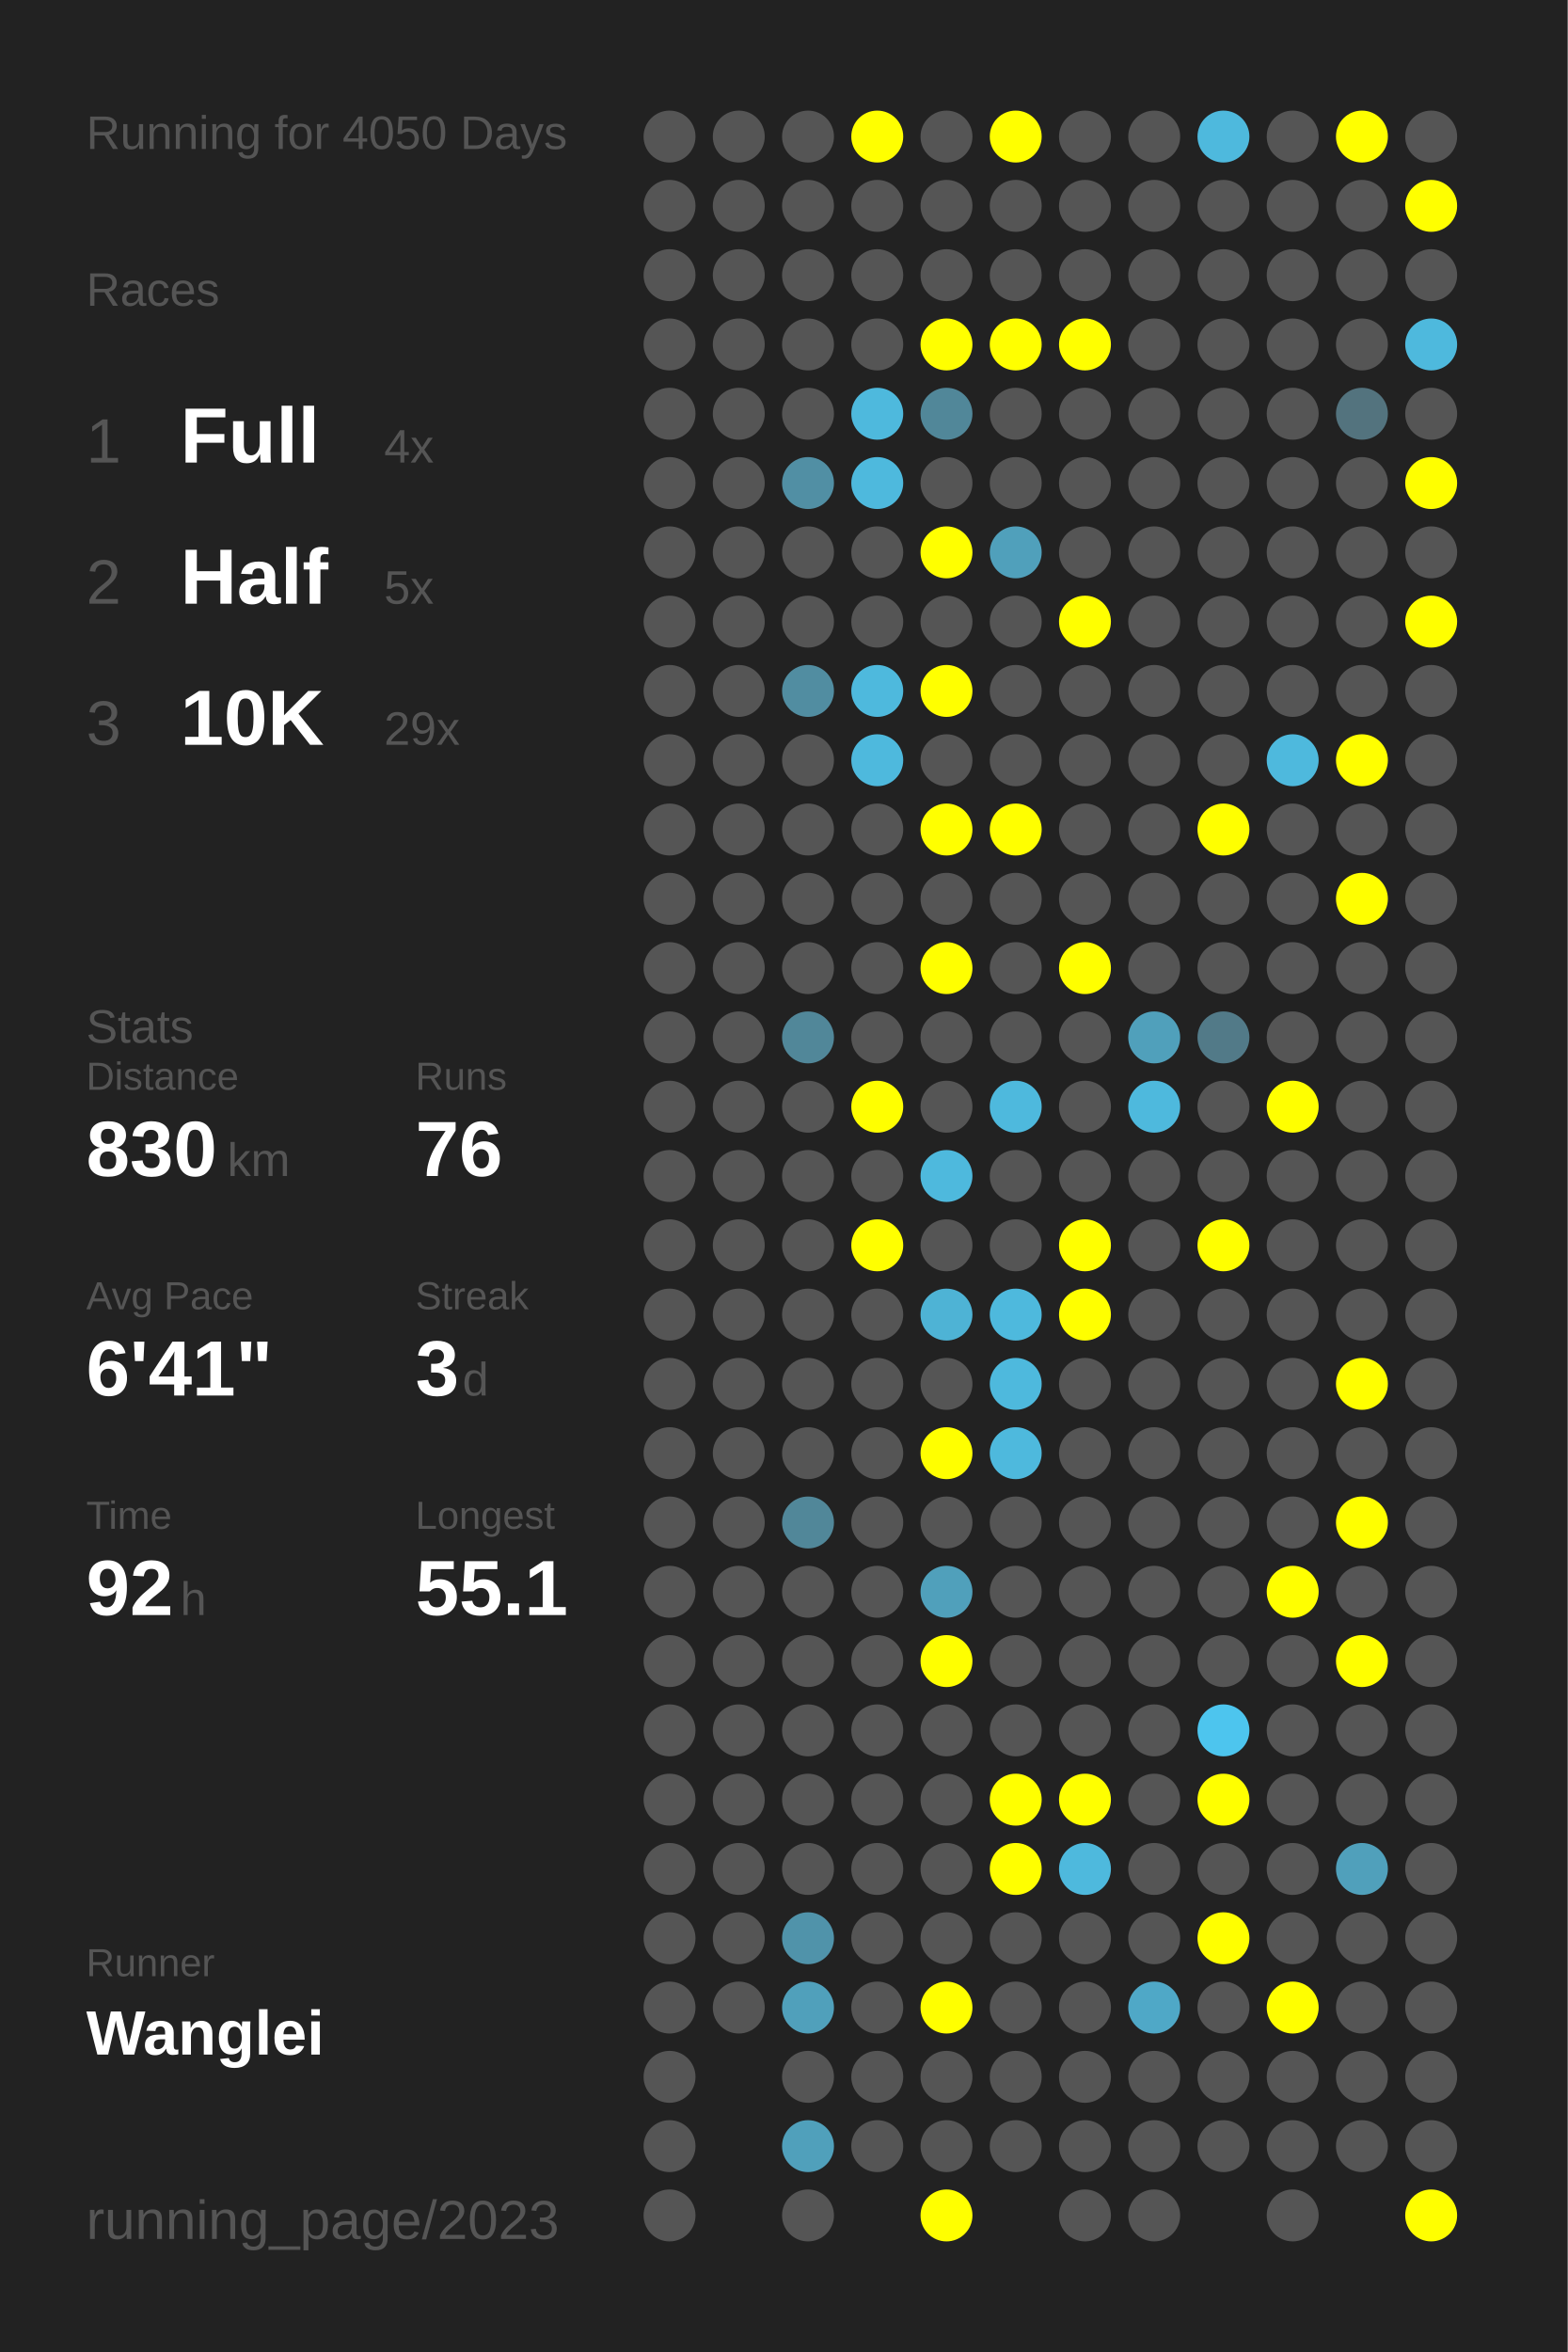
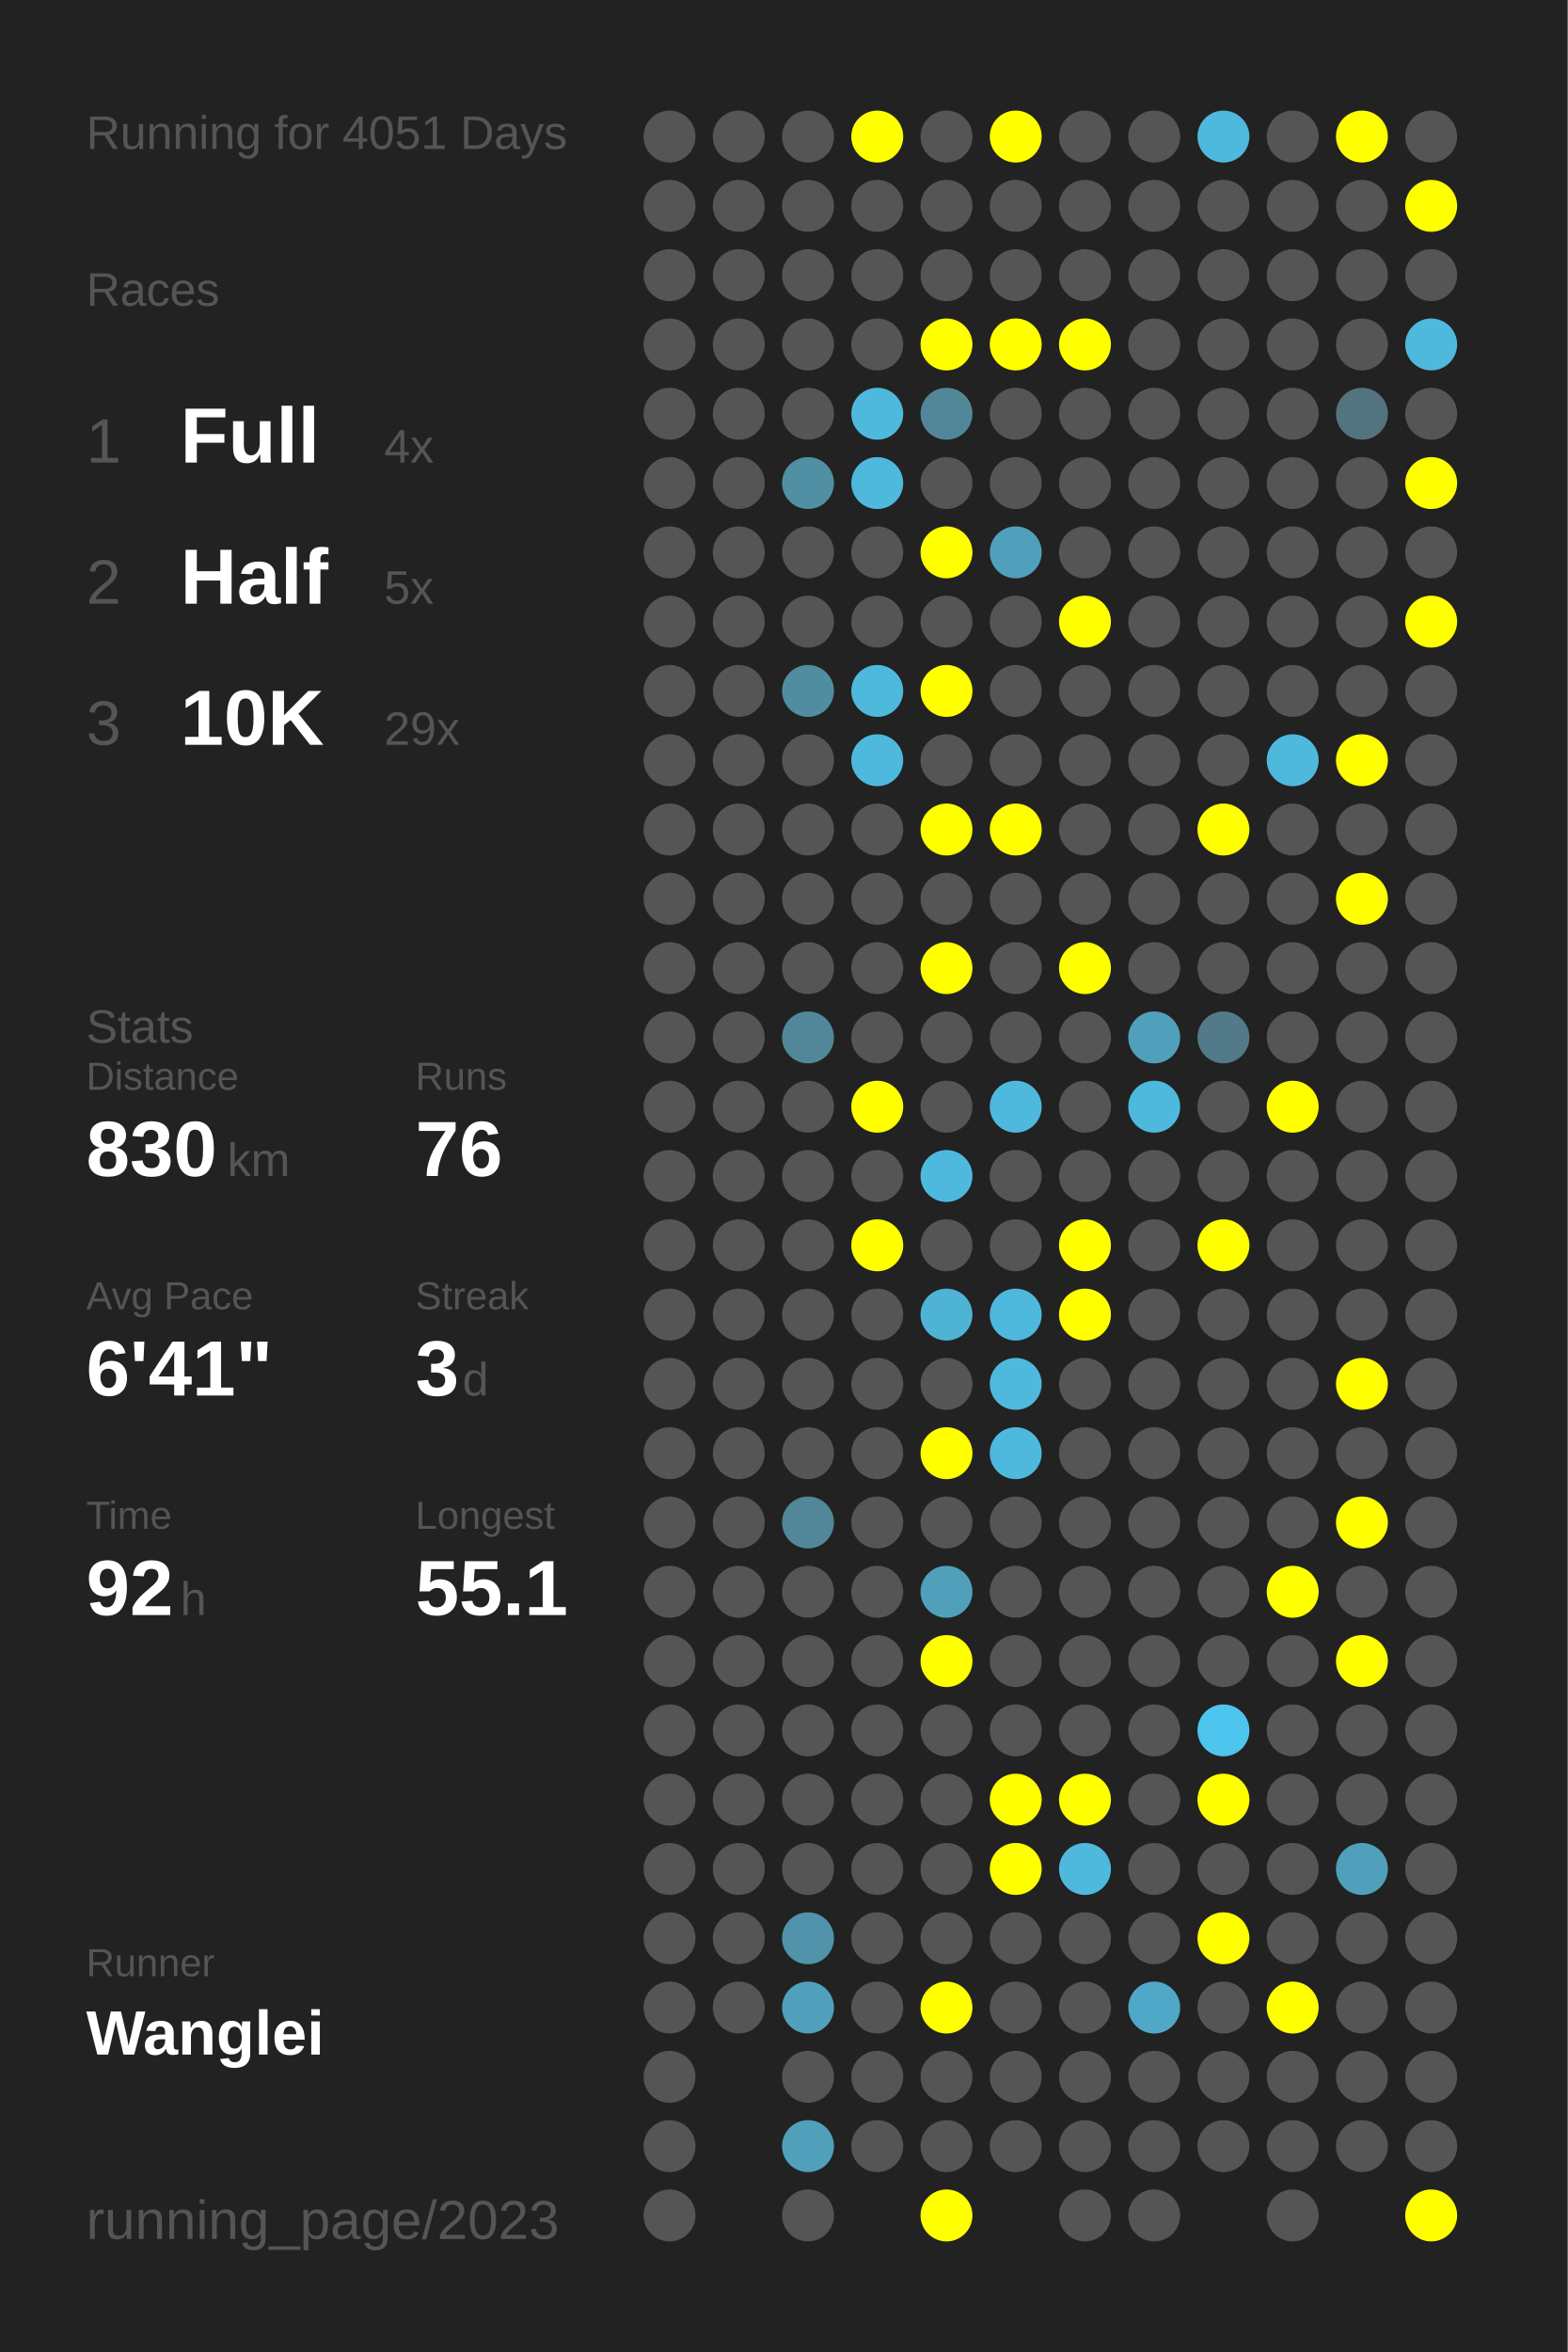
<svg xmlns="http://www.w3.org/2000/svg" baseProfile="full" height="300mm" version="1.1" viewBox="0,0,200,300" width="200mm">
  <defs />
  <rect fill="#222222" height="300" width="200" x="0" y="0" />
-   <text fill="#555555" style="font-size:6px; font-family:Arial;" x="11" y="19">Running for 4050 Days</text>
+   <text fill="#555555" style="font-size:6px; font-family:Arial;" x="11" y="19">Running for 4051 Days</text>
  <text fill="#555555" style="font-size:6px; font-family:Arial;" x="11" y="39">Races</text>
  <text fill="#555555" style="font-size:8px; font-family:Arial;" x="11" y="59">1</text>
  <text fill="#FFFFFF" style="font-size:10px; font-family:Arial; font-weight:bold;" x="23" y="59">Full</text>
  <text fill="#555555" style="font-size:6px; font-family:Arial;" x="49" y="59">4x</text>
  <text fill="#555555" style="font-size:8px; font-family:Arial;" x="11" y="77">2</text>
  <text fill="#FFFFFF" style="font-size:10px; font-family:Arial; font-weight:bold;" x="23" y="77">Half</text>
  <text fill="#555555" style="font-size:6px; font-family:Arial;" x="49" y="77">5x</text>
  <text fill="#555555" style="font-size:8px; font-family:Arial;" x="11" y="95">3</text>
  <text fill="#FFFFFF" style="font-size:10px; font-family:Arial; font-weight:bold;" x="23" y="95">10K</text>
  <text fill="#555555" style="font-size:6px; font-family:Arial;" x="49" y="95">29x</text>
  <text fill="#555555" style="font-size:6px; font-family:Arial;" x="11" y="133">Stats</text>
  <text fill="#555555" style="font-size:5px; font-family:Arial;" x="11" y="139">Distance</text>
  <text fill="#FFFFFF" style="font-size:10px; font-family:Arial; font-weight:bold;" x="11" y="150">830</text>
  <text fill="#555555" style="font-size:6px; font-family:Arial;" x="29" y="150">km</text>
  <text fill="#555555" style="font-size:5px; font-family:Arial;" x="53" y="139">Runs</text>
  <text fill="#FFFFFF" style="font-size:10px; font-family:Arial; font-weight:bold;" x="53" y="150">76</text>
  <text fill="#555555" style="font-size:5px; font-family:Arial;" x="11" y="167">Avg Pace</text>
  <text fill="#FFFFFF" style="font-size:10px; font-family:Arial; font-weight:bold;" x="11" y="178">6'41"</text>
  <text fill="#555555" style="font-size:5px; font-family:Arial;" x="53" y="167">Streak</text>
  <text fill="#FFFFFF" style="font-size:10px; font-family:Arial; font-weight:bold;" x="53" y="178">3</text>
  <text fill="#555555" style="font-size:6px; font-family:Arial;" x="59" y="178">d</text>
  <text fill="#555555" style="font-size:5px; font-family:Arial;" x="11" y="195">Time</text>
  <text fill="#FFFFFF" style="font-size:10px; font-family:Arial; font-weight:bold;" x="11" y="206">92</text>
  <text fill="#555555" style="font-size:6px; font-family:Arial;" x="23" y="206">h</text>
  <text fill="#555555" style="font-size:5px; font-family:Arial;" x="53" y="195">Longest</text>
  <text fill="#FFFFFF" style="font-size:10px; font-family:Arial; font-weight:bold;" x="53" y="206">55.1</text>
  <text fill="#555555" style="font-size:5px; font-family:Arial;" x="11" y="252.065">Runner</text>
  <text fill="#FFFFFF" style="font-size:8px; font-family:Arial; font-weight:bold;" x="11" y="262.065">Wanglei</text>
  <text fill="#555555" style="font-size:7px; font-family:Arial;" x="11" y="285.581">running_page/2023</text>
  <circle cx="85.417" cy="17.419" fill="#555555" r="3.312" />
  <circle cx="85.417" cy="26.258" fill="#555555" r="3.312" />
  <circle cx="85.417" cy="35.097" fill="#555555" r="3.312" />
  <circle cx="85.417" cy="43.935" fill="#555555" r="3.312" />
  <circle cx="85.417" cy="52.774" fill="#555555" r="3.312" />
  <circle cx="85.417" cy="61.613" fill="#555555" r="3.312" />
  <circle cx="85.417" cy="70.452" fill="#555555" r="3.312" />
  <circle cx="85.417" cy="79.29" fill="#555555" r="3.312" />
  <circle cx="85.417" cy="88.129" fill="#555555" r="3.312" />
  <circle cx="85.417" cy="96.968" fill="#555555" r="3.312" />
  <circle cx="85.417" cy="105.806" fill="#555555" r="3.312" />
  <circle cx="85.417" cy="114.645" fill="#555555" r="3.312" />
  <circle cx="85.417" cy="123.484" fill="#555555" r="3.312" />
  <circle cx="85.417" cy="132.323" fill="#555555" r="3.312" />
  <circle cx="85.417" cy="141.161" fill="#555555" r="3.312" />
  <circle cx="85.417" cy="150" fill="#555555" r="3.312" />
  <circle cx="85.417" cy="158.839" fill="#555555" r="3.312" />
  <circle cx="85.417" cy="167.677" fill="#555555" r="3.312" />
  <circle cx="85.417" cy="176.516" fill="#555555" r="3.312" />
  <circle cx="85.417" cy="185.355" fill="#555555" r="3.312" />
  <circle cx="85.417" cy="194.194" fill="#555555" r="3.312" />
  <circle cx="85.417" cy="203.032" fill="#555555" r="3.312" />
  <circle cx="85.417" cy="211.871" fill="#555555" r="3.312" />
  <circle cx="85.417" cy="220.71" fill="#555555" r="3.312" />
  <circle cx="85.417" cy="229.548" fill="#555555" r="3.312" />
  <circle cx="85.417" cy="238.387" fill="#555555" r="3.312" />
  <circle cx="85.417" cy="247.226" fill="#555555" r="3.312" />
  <circle cx="85.417" cy="256.065" fill="#555555" r="3.312" />
  <circle cx="85.417" cy="264.903" fill="#555555" r="3.312" />
  <circle cx="85.417" cy="273.742" fill="#555555" r="3.312" />
  <circle cx="85.417" cy="282.581" fill="#555555" r="3.312" />
  <circle cx="94.25" cy="17.419" fill="#555555" r="3.312" />
  <circle cx="94.25" cy="26.258" fill="#555555" r="3.312" />
  <circle cx="94.25" cy="35.097" fill="#555555" r="3.312" />
  <circle cx="94.25" cy="43.935" fill="#555555" r="3.312" />
  <circle cx="94.25" cy="52.774" fill="#555555" r="3.312" />
  <circle cx="94.25" cy="61.613" fill="#555555" r="3.312" />
  <circle cx="94.25" cy="70.452" fill="#555555" r="3.312" />
  <circle cx="94.25" cy="79.29" fill="#555555" r="3.312" />
  <circle cx="94.25" cy="88.129" fill="#555555" r="3.312" />
  <circle cx="94.25" cy="96.968" fill="#555555" r="3.312" />
  <circle cx="94.25" cy="105.806" fill="#555555" r="3.312" />
  <circle cx="94.25" cy="114.645" fill="#555555" r="3.312" />
  <circle cx="94.25" cy="123.484" fill="#555555" r="3.312" />
  <circle cx="94.25" cy="132.323" fill="#555555" r="3.312" />
  <circle cx="94.25" cy="141.161" fill="#555555" r="3.312" />
  <circle cx="94.25" cy="150" fill="#555555" r="3.312" />
  <circle cx="94.25" cy="158.839" fill="#555555" r="3.312" />
  <circle cx="94.25" cy="167.677" fill="#555555" r="3.312" />
  <circle cx="94.25" cy="176.516" fill="#555555" r="3.312" />
  <circle cx="94.25" cy="185.355" fill="#555555" r="3.312" />
  <circle cx="94.25" cy="194.194" fill="#555555" r="3.312" />
  <circle cx="94.25" cy="203.032" fill="#555555" r="3.312" />
  <circle cx="94.25" cy="211.871" fill="#555555" r="3.312" />
  <circle cx="94.25" cy="220.71" fill="#555555" r="3.312" />
  <circle cx="94.25" cy="229.548" fill="#555555" r="3.312" />
  <circle cx="94.25" cy="238.387" fill="#555555" r="3.312" />
  <circle cx="94.25" cy="247.226" fill="#555555" r="3.312" />
  <circle cx="94.25" cy="256.065" fill="#555555" r="3.312" />
  <circle cx="103.083" cy="17.419" fill="#555555" r="3.312" />
  <circle cx="103.083" cy="26.258" fill="#555555" r="3.312" />
  <circle cx="103.083" cy="35.097" fill="#555555" r="3.312" />
  <circle cx="103.083" cy="43.935" fill="#555555" r="3.312" />
  <circle cx="103.083" cy="52.774" fill="#555555" r="3.312" />
  <circle cx="103.083" cy="61.613" fill="#518fa4" r="3.312" />
  <circle cx="103.083" cy="70.452" fill="#555555" r="3.312" />
  <circle cx="103.083" cy="79.29" fill="#555555" r="3.312" />
  <circle cx="103.083" cy="88.129" fill="#518da1" r="3.312" />
  <circle cx="103.083" cy="96.968" fill="#555555" r="3.312" />
  <circle cx="103.083" cy="105.806" fill="#555555" r="3.312" />
  <circle cx="103.083" cy="114.645" fill="#555555" r="3.312" />
  <circle cx="103.083" cy="123.484" fill="#555555" r="3.312" />
  <circle cx="103.083" cy="132.323" fill="#518799" r="3.312" />
  <circle cx="103.083" cy="141.161" fill="#555555" r="3.312" />
  <circle cx="103.083" cy="150" fill="#555555" r="3.312" />
  <circle cx="103.083" cy="158.839" fill="#555555" r="3.312" />
  <circle cx="103.083" cy="167.677" fill="#555555" r="3.312" />
  <circle cx="103.083" cy="176.516" fill="#555555" r="3.312" />
  <circle cx="103.083" cy="185.355" fill="#555555" r="3.312" />
  <circle cx="103.083" cy="194.194" fill="#518799" r="3.312" />
  <circle cx="103.083" cy="203.032" fill="#555555" r="3.312" />
  <circle cx="103.083" cy="211.871" fill="#555555" r="3.312" />
  <circle cx="103.083" cy="220.71" fill="#555555" r="3.312" />
  <circle cx="103.083" cy="229.548" fill="#555555" r="3.312" />
  <circle cx="103.083" cy="238.387" fill="#555555" r="3.312" />
  <circle cx="103.083" cy="247.226" fill="#5093aa" r="3.312" />
  <circle cx="103.083" cy="256.065" fill="#50a0bb" r="3.312" />
  <circle cx="103.083" cy="264.903" fill="#555555" r="3.312" />
  <circle cx="103.083" cy="273.742" fill="#50a0bb" r="3.312" />
  <circle cx="103.083" cy="282.581" fill="#555555" r="3.312" />
  <circle cx="111.917" cy="17.419" fill="#FFFF00" r="3.312" />
  <circle cx="111.917" cy="26.258" fill="#555555" r="3.312" />
  <circle cx="111.917" cy="35.097" fill="#555555" r="3.312" />
  <circle cx="111.917" cy="43.935" fill="#555555" r="3.312" />
  <circle cx="111.917" cy="52.774" fill="#4eb9dd" r="3.312" />
  <circle cx="111.917" cy="61.613" fill="#4eb9dd" r="3.312" />
  <circle cx="111.917" cy="70.452" fill="#555555" r="3.312" />
  <circle cx="111.917" cy="79.29" fill="#555555" r="3.312" />
  <circle cx="111.917" cy="88.129" fill="#4eb9dd" r="3.312" />
  <circle cx="111.917" cy="96.968" fill="#4eb9dd" r="3.312" />
  <circle cx="111.917" cy="105.806" fill="#555555" r="3.312" />
  <circle cx="111.917" cy="114.645" fill="#555555" r="3.312" />
  <circle cx="111.917" cy="123.484" fill="#555555" r="3.312" />
  <circle cx="111.917" cy="132.323" fill="#555555" r="3.312" />
  <circle cx="111.917" cy="141.161" fill="#FFFF00" r="3.312" />
  <circle cx="111.917" cy="150" fill="#555555" r="3.312" />
  <circle cx="111.917" cy="158.839" fill="#FFFF00" r="3.312" />
  <circle cx="111.917" cy="167.677" fill="#555555" r="3.312" />
  <circle cx="111.917" cy="176.516" fill="#555555" r="3.312" />
  <circle cx="111.917" cy="185.355" fill="#555555" r="3.312" />
  <circle cx="111.917" cy="194.194" fill="#555555" r="3.312" />
  <circle cx="111.917" cy="203.032" fill="#555555" r="3.312" />
  <circle cx="111.917" cy="211.871" fill="#555555" r="3.312" />
  <circle cx="111.917" cy="220.71" fill="#555555" r="3.312" />
  <circle cx="111.917" cy="229.548" fill="#555555" r="3.312" />
  <circle cx="111.917" cy="238.387" fill="#555555" r="3.312" />
  <circle cx="111.917" cy="247.226" fill="#555555" r="3.312" />
  <circle cx="111.917" cy="256.065" fill="#555555" r="3.312" />
  <circle cx="111.917" cy="264.903" fill="#555555" r="3.312" />
  <circle cx="111.917" cy="273.742" fill="#555555" r="3.312" />
  <circle cx="120.75" cy="17.419" fill="#555555" r="3.312" />
  <circle cx="120.75" cy="26.258" fill="#555555" r="3.312" />
  <circle cx="120.75" cy="35.097" fill="#555555" r="3.312" />
  <circle cx="120.75" cy="43.935" fill="#FFFF00" r="3.312" />
  <circle cx="120.75" cy="52.774" fill="#518799" r="3.312" />
  <circle cx="120.75" cy="61.613" fill="#555555" r="3.312" />
  <circle cx="120.75" cy="70.452" fill="#FFFF00" r="3.312" />
  <circle cx="120.75" cy="79.29" fill="#555555" r="3.312" />
  <circle cx="120.75" cy="88.129" fill="#FFFF00" r="3.312" />
  <circle cx="120.75" cy="96.968" fill="#555555" r="3.312" />
  <circle cx="120.75" cy="105.806" fill="#FFFF00" r="3.312" />
  <circle cx="120.75" cy="114.645" fill="#555555" r="3.312" />
  <circle cx="120.75" cy="123.484" fill="#FFFF00" r="3.312" />
  <circle cx="120.75" cy="132.323" fill="#555555" r="3.312" />
  <circle cx="120.75" cy="141.161" fill="#555555" r="3.312" />
  <circle cx="120.75" cy="150" fill="#4eb9dd" r="3.312" />
  <circle cx="120.75" cy="158.839" fill="#555555" r="3.312" />
  <circle cx="120.75" cy="167.677" fill="#4eb3d5" r="3.312" />
  <circle cx="120.75" cy="176.516" fill="#555555" r="3.312" />
  <circle cx="120.75" cy="185.355" fill="#FFFF00" r="3.312" />
  <circle cx="120.75" cy="194.194" fill="#555555" r="3.312" />
  <circle cx="120.75" cy="203.032" fill="#50a0bb" r="3.312" />
  <circle cx="120.75" cy="211.871" fill="#FFFF00" r="3.312" />
  <circle cx="120.75" cy="220.71" fill="#555555" r="3.312" />
  <circle cx="120.75" cy="229.548" fill="#555555" r="3.312" />
  <circle cx="120.75" cy="238.387" fill="#555555" r="3.312" />
  <circle cx="120.75" cy="247.226" fill="#555555" r="3.312" />
  <circle cx="120.75" cy="256.065" fill="#FFFF00" r="3.312" />
  <circle cx="120.75" cy="264.903" fill="#555555" r="3.312" />
  <circle cx="120.75" cy="273.742" fill="#555555" r="3.312" />
  <circle cx="120.75" cy="282.581" fill="#FFFF00" r="3.312" />
  <circle cx="129.583" cy="17.419" fill="#FFFF00" r="3.312" />
  <circle cx="129.583" cy="26.258" fill="#555555" r="3.312" />
  <circle cx="129.583" cy="35.097" fill="#555555" r="3.312" />
  <circle cx="129.583" cy="43.935" fill="#FFFF00" r="3.312" />
  <circle cx="129.583" cy="52.774" fill="#555555" r="3.312" />
  <circle cx="129.583" cy="61.613" fill="#555555" r="3.312" />
  <circle cx="129.583" cy="70.452" fill="#50a0bb" r="3.312" />
  <circle cx="129.583" cy="79.29" fill="#555555" r="3.312" />
  <circle cx="129.583" cy="88.129" fill="#555555" r="3.312" />
  <circle cx="129.583" cy="96.968" fill="#555555" r="3.312" />
  <circle cx="129.583" cy="105.806" fill="#FFFF00" r="3.312" />
  <circle cx="129.583" cy="114.645" fill="#555555" r="3.312" />
  <circle cx="129.583" cy="123.484" fill="#555555" r="3.312" />
  <circle cx="129.583" cy="132.323" fill="#555555" r="3.312" />
  <circle cx="129.583" cy="141.161" fill="#4eb9dd" r="3.312" />
  <circle cx="129.583" cy="150" fill="#555555" r="3.312" />
  <circle cx="129.583" cy="158.839" fill="#555555" r="3.312" />
  <circle cx="129.583" cy="167.677" fill="#4eb9dd" r="3.312" />
  <circle cx="129.583" cy="176.516" fill="#4eb9dd" r="3.312" />
  <circle cx="129.583" cy="185.355" fill="#4eb9dd" r="3.312" />
  <circle cx="129.583" cy="194.194" fill="#555555" r="3.312" />
  <circle cx="129.583" cy="203.032" fill="#555555" r="3.312" />
  <circle cx="129.583" cy="211.871" fill="#555555" r="3.312" />
  <circle cx="129.583" cy="220.71" fill="#555555" r="3.312" />
  <circle cx="129.583" cy="229.548" fill="#FFFF00" r="3.312" />
  <circle cx="129.583" cy="238.387" fill="#FFFF00" r="3.312" />
  <circle cx="129.583" cy="247.226" fill="#555555" r="3.312" />
  <circle cx="129.583" cy="256.065" fill="#555555" r="3.312" />
  <circle cx="129.583" cy="264.903" fill="#555555" r="3.312" />
  <circle cx="129.583" cy="273.742" fill="#555555" r="3.312" />
  <circle cx="138.417" cy="17.419" fill="#555555" r="3.312" />
  <circle cx="138.417" cy="26.258" fill="#555555" r="3.312" />
  <circle cx="138.417" cy="35.097" fill="#555555" r="3.312" />
  <circle cx="138.417" cy="43.935" fill="#FFFF00" r="3.312" />
  <circle cx="138.417" cy="52.774" fill="#555555" r="3.312" />
  <circle cx="138.417" cy="61.613" fill="#555555" r="3.312" />
  <circle cx="138.417" cy="70.452" fill="#555555" r="3.312" />
  <circle cx="138.417" cy="79.29" fill="#FFFF00" r="3.312" />
  <circle cx="138.417" cy="88.129" fill="#555555" r="3.312" />
  <circle cx="138.417" cy="96.968" fill="#555555" r="3.312" />
  <circle cx="138.417" cy="105.806" fill="#555555" r="3.312" />
  <circle cx="138.417" cy="114.645" fill="#555555" r="3.312" />
  <circle cx="138.417" cy="123.484" fill="#FFFF00" r="3.312" />
  <circle cx="138.417" cy="132.323" fill="#555555" r="3.312" />
  <circle cx="138.417" cy="141.161" fill="#555555" r="3.312" />
  <circle cx="138.417" cy="150" fill="#555555" r="3.312" />
  <circle cx="138.417" cy="158.839" fill="#FFFF00" r="3.312" />
  <circle cx="138.417" cy="167.677" fill="#FFFF00" r="3.312" />
  <circle cx="138.417" cy="176.516" fill="#555555" r="3.312" />
  <circle cx="138.417" cy="185.355" fill="#555555" r="3.312" />
  <circle cx="138.417" cy="194.194" fill="#555555" r="3.312" />
  <circle cx="138.417" cy="203.032" fill="#555555" r="3.312" />
  <circle cx="138.417" cy="211.871" fill="#555555" r="3.312" />
  <circle cx="138.417" cy="220.71" fill="#555555" r="3.312" />
  <circle cx="138.417" cy="229.548" fill="#FFFF00" r="3.312" />
  <circle cx="138.417" cy="238.387" fill="#4eb9dd" r="3.312" />
  <circle cx="138.417" cy="247.226" fill="#555555" r="3.312" />
  <circle cx="138.417" cy="256.065" fill="#555555" r="3.312" />
  <circle cx="138.417" cy="264.903" fill="#555555" r="3.312" />
  <circle cx="138.417" cy="273.742" fill="#555555" r="3.312" />
  <circle cx="138.417" cy="282.581" fill="#555555" r="3.312" />
  <circle cx="147.25" cy="17.419" fill="#555555" r="3.312" />
  <circle cx="147.25" cy="26.258" fill="#555555" r="3.312" />
  <circle cx="147.25" cy="35.097" fill="#555555" r="3.312" />
  <circle cx="147.25" cy="43.935" fill="#555555" r="3.312" />
  <circle cx="147.25" cy="52.774" fill="#555555" r="3.312" />
  <circle cx="147.25" cy="61.613" fill="#555555" r="3.312" />
  <circle cx="147.25" cy="70.452" fill="#555555" r="3.312" />
  <circle cx="147.25" cy="79.29" fill="#555555" r="3.312" />
  <circle cx="147.25" cy="88.129" fill="#555555" r="3.312" />
  <circle cx="147.25" cy="96.968" fill="#555555" r="3.312" />
  <circle cx="147.25" cy="105.806" fill="#555555" r="3.312" />
  <circle cx="147.25" cy="114.645" fill="#555555" r="3.312" />
  <circle cx="147.25" cy="123.484" fill="#555555" r="3.312" />
  <circle cx="147.25" cy="132.323" fill="#50a0bb" r="3.312" />
  <circle cx="147.25" cy="141.161" fill="#4eb9dd" r="3.312" />
  <circle cx="147.25" cy="150" fill="#555555" r="3.312" />
  <circle cx="147.25" cy="158.839" fill="#555555" r="3.312" />
  <circle cx="147.25" cy="167.677" fill="#555555" r="3.312" />
  <circle cx="147.25" cy="176.516" fill="#555555" r="3.312" />
  <circle cx="147.25" cy="185.355" fill="#555555" r="3.312" />
  <circle cx="147.25" cy="194.194" fill="#555555" r="3.312" />
  <circle cx="147.25" cy="203.032" fill="#555555" r="3.312" />
  <circle cx="147.25" cy="211.871" fill="#555555" r="3.312" />
  <circle cx="147.25" cy="220.71" fill="#555555" r="3.312" />
  <circle cx="147.25" cy="229.548" fill="#555555" r="3.312" />
  <circle cx="147.25" cy="238.387" fill="#555555" r="3.312" />
  <circle cx="147.25" cy="247.226" fill="#555555" r="3.312" />
  <circle cx="147.25" cy="256.065" fill="#4fa8c7" r="3.312" />
  <circle cx="147.25" cy="264.903" fill="#555555" r="3.312" />
  <circle cx="147.25" cy="273.742" fill="#555555" r="3.312" />
  <circle cx="147.25" cy="282.581" fill="#555555" r="3.312" />
  <circle cx="156.083" cy="17.419" fill="#4eb9dd" r="3.312" />
  <circle cx="156.083" cy="26.258" fill="#555555" r="3.312" />
  <circle cx="156.083" cy="35.097" fill="#555555" r="3.312" />
  <circle cx="156.083" cy="43.935" fill="#555555" r="3.312" />
  <circle cx="156.083" cy="52.774" fill="#555555" r="3.312" />
  <circle cx="156.083" cy="61.613" fill="#555555" r="3.312" />
  <circle cx="156.083" cy="70.452" fill="#555555" r="3.312" />
  <circle cx="156.083" cy="79.29" fill="#555555" r="3.312" />
  <circle cx="156.083" cy="88.129" fill="#555555" r="3.312" />
  <circle cx="156.083" cy="96.968" fill="#555555" r="3.312" />
  <circle cx="156.083" cy="105.806" fill="#FFFF00" r="3.312" />
  <circle cx="156.083" cy="114.645" fill="#555555" r="3.312" />
  <circle cx="156.083" cy="123.484" fill="#555555" r="3.312" />
  <circle cx="156.083" cy="132.323" fill="#527a88" r="3.312" />
  <circle cx="156.083" cy="141.161" fill="#555555" r="3.312" />
  <circle cx="156.083" cy="150" fill="#555555" r="3.312" />
  <circle cx="156.083" cy="158.839" fill="#FFFF00" r="3.312" />
  <circle cx="156.083" cy="167.677" fill="#555555" r="3.312" />
  <circle cx="156.083" cy="176.516" fill="#555555" r="3.312" />
  <circle cx="156.083" cy="185.355" fill="#555555" r="3.312" />
  <circle cx="156.083" cy="194.194" fill="#555555" r="3.312" />
  <circle cx="156.083" cy="203.032" fill="#555555" r="3.312" />
  <circle cx="156.083" cy="211.871" fill="#555555" r="3.312" />
  <circle cx="156.083" cy="220.71" fill="#4dc5ee" r="3.312" />
  <circle cx="156.083" cy="229.548" fill="#FFFF00" r="3.312" />
  <circle cx="156.083" cy="238.387" fill="#555555" r="3.312" />
  <circle cx="156.083" cy="247.226" fill="#FFFF00" r="3.312" />
  <circle cx="156.083" cy="256.065" fill="#555555" r="3.312" />
  <circle cx="156.083" cy="264.903" fill="#555555" r="3.312" />
  <circle cx="156.083" cy="273.742" fill="#555555" r="3.312" />
  <circle cx="164.917" cy="17.419" fill="#555555" r="3.312" />
  <circle cx="164.917" cy="26.258" fill="#555555" r="3.312" />
  <circle cx="164.917" cy="35.097" fill="#555555" r="3.312" />
  <circle cx="164.917" cy="43.935" fill="#555555" r="3.312" />
  <circle cx="164.917" cy="52.774" fill="#555555" r="3.312" />
  <circle cx="164.917" cy="61.613" fill="#555555" r="3.312" />
  <circle cx="164.917" cy="70.452" fill="#555555" r="3.312" />
  <circle cx="164.917" cy="79.29" fill="#555555" r="3.312" />
  <circle cx="164.917" cy="88.129" fill="#555555" r="3.312" />
  <circle cx="164.917" cy="96.968" fill="#4eb9dd" r="3.312" />
  <circle cx="164.917" cy="105.806" fill="#555555" r="3.312" />
  <circle cx="164.917" cy="114.645" fill="#555555" r="3.312" />
  <circle cx="164.917" cy="123.484" fill="#555555" r="3.312" />
  <circle cx="164.917" cy="132.323" fill="#555555" r="3.312" />
  <circle cx="164.917" cy="141.161" fill="#FFFF00" r="3.312" />
  <circle cx="164.917" cy="150" fill="#555555" r="3.312" />
  <circle cx="164.917" cy="158.839" fill="#555555" r="3.312" />
  <circle cx="164.917" cy="167.677" fill="#555555" r="3.312" />
  <circle cx="164.917" cy="176.516" fill="#555555" r="3.312" />
  <circle cx="164.917" cy="185.355" fill="#555555" r="3.312" />
  <circle cx="164.917" cy="194.194" fill="#555555" r="3.312" />
  <circle cx="164.917" cy="203.032" fill="#FFFF00" r="3.312" />
  <circle cx="164.917" cy="211.871" fill="#555555" r="3.312" />
  <circle cx="164.917" cy="220.71" fill="#555555" r="3.312" />
  <circle cx="164.917" cy="229.548" fill="#555555" r="3.312" />
  <circle cx="164.917" cy="238.387" fill="#555555" r="3.312" />
  <circle cx="164.917" cy="247.226" fill="#555555" r="3.312" />
  <circle cx="164.917" cy="256.065" fill="#FFFF00" r="3.312" />
  <circle cx="164.917" cy="264.903" fill="#555555" r="3.312" />
  <circle cx="164.917" cy="273.742" fill="#555555" r="3.312" />
  <circle cx="164.917" cy="282.581" fill="#555555" r="3.312" />
  <circle cx="173.75" cy="17.419" fill="#FFFF00" r="3.312" />
  <circle cx="173.75" cy="26.258" fill="#555555" r="3.312" />
  <circle cx="173.75" cy="35.097" fill="#555555" r="3.312" />
  <circle cx="173.75" cy="43.935" fill="#555555" r="3.312" />
  <circle cx="173.75" cy="52.774" fill="#53737e" r="3.312" />
  <circle cx="173.75" cy="61.613" fill="#555555" r="3.312" />
  <circle cx="173.75" cy="70.452" fill="#555555" r="3.312" />
  <circle cx="173.75" cy="79.29" fill="#555555" r="3.312" />
  <circle cx="173.75" cy="88.129" fill="#555555" r="3.312" />
  <circle cx="173.75" cy="96.968" fill="#FFFF00" r="3.312" />
  <circle cx="173.75" cy="105.806" fill="#555555" r="3.312" />
  <circle cx="173.75" cy="114.645" fill="#FFFF00" r="3.312" />
  <circle cx="173.75" cy="123.484" fill="#555555" r="3.312" />
  <circle cx="173.75" cy="132.323" fill="#555555" r="3.312" />
  <circle cx="173.75" cy="141.161" fill="#555555" r="3.312" />
  <circle cx="173.75" cy="150" fill="#555555" r="3.312" />
  <circle cx="173.75" cy="158.839" fill="#555555" r="3.312" />
  <circle cx="173.75" cy="167.677" fill="#555555" r="3.312" />
  <circle cx="173.75" cy="176.516" fill="#FFFF00" r="3.312" />
  <circle cx="173.75" cy="185.355" fill="#555555" r="3.312" />
  <circle cx="173.75" cy="194.194" fill="#FFFF00" r="3.312" />
  <circle cx="173.75" cy="203.032" fill="#555555" r="3.312" />
  <circle cx="173.75" cy="211.871" fill="#FFFF00" r="3.312" />
  <circle cx="173.75" cy="220.71" fill="#555555" r="3.312" />
  <circle cx="173.75" cy="229.548" fill="#555555" r="3.312" />
  <circle cx="173.75" cy="238.387" fill="#50a0bb" r="3.312" />
  <circle cx="173.75" cy="247.226" fill="#555555" r="3.312" />
  <circle cx="173.75" cy="256.065" fill="#555555" r="3.312" />
  <circle cx="173.75" cy="264.903" fill="#555555" r="3.312" />
  <circle cx="173.75" cy="273.742" fill="#555555" r="3.312" />
  <circle cx="182.583" cy="17.419" fill="#555555" r="3.312" />
  <circle cx="182.583" cy="26.258" fill="#FFFF00" r="3.312" />
  <circle cx="182.583" cy="35.097" fill="#555555" r="3.312" />
  <circle cx="182.583" cy="43.935" fill="#4eb9dd" r="3.312" />
  <circle cx="182.583" cy="52.774" fill="#555555" r="3.312" />
  <circle cx="182.583" cy="61.613" fill="#FFFF00" r="3.312" />
  <circle cx="182.583" cy="70.452" fill="#555555" r="3.312" />
  <circle cx="182.583" cy="79.29" fill="#FFFF00" r="3.312" />
  <circle cx="182.583" cy="88.129" fill="#555555" r="3.312" />
  <circle cx="182.583" cy="96.968" fill="#555555" r="3.312" />
  <circle cx="182.583" cy="105.806" fill="#555555" r="3.312" />
  <circle cx="182.583" cy="114.645" fill="#555555" r="3.312" />
  <circle cx="182.583" cy="123.484" fill="#555555" r="3.312" />
  <circle cx="182.583" cy="132.323" fill="#555555" r="3.312" />
  <circle cx="182.583" cy="141.161" fill="#555555" r="3.312" />
  <circle cx="182.583" cy="150" fill="#555555" r="3.312" />
  <circle cx="182.583" cy="158.839" fill="#555555" r="3.312" />
  <circle cx="182.583" cy="167.677" fill="#555555" r="3.312" />
  <circle cx="182.583" cy="176.516" fill="#555555" r="3.312" />
  <circle cx="182.583" cy="185.355" fill="#555555" r="3.312" />
  <circle cx="182.583" cy="194.194" fill="#555555" r="3.312" />
  <circle cx="182.583" cy="203.032" fill="#555555" r="3.312" />
  <circle cx="182.583" cy="211.871" fill="#555555" r="3.312" />
  <circle cx="182.583" cy="220.71" fill="#555555" r="3.312" />
  <circle cx="182.583" cy="229.548" fill="#555555" r="3.312" />
  <circle cx="182.583" cy="238.387" fill="#555555" r="3.312" />
  <circle cx="182.583" cy="247.226" fill="#555555" r="3.312" />
  <circle cx="182.583" cy="256.065" fill="#555555" r="3.312" />
  <circle cx="182.583" cy="264.903" fill="#555555" r="3.312" />
  <circle cx="182.583" cy="273.742" fill="#555555" r="3.312" />
  <circle cx="182.583" cy="282.581" fill="#FFFF00" r="3.312" />
</svg>
